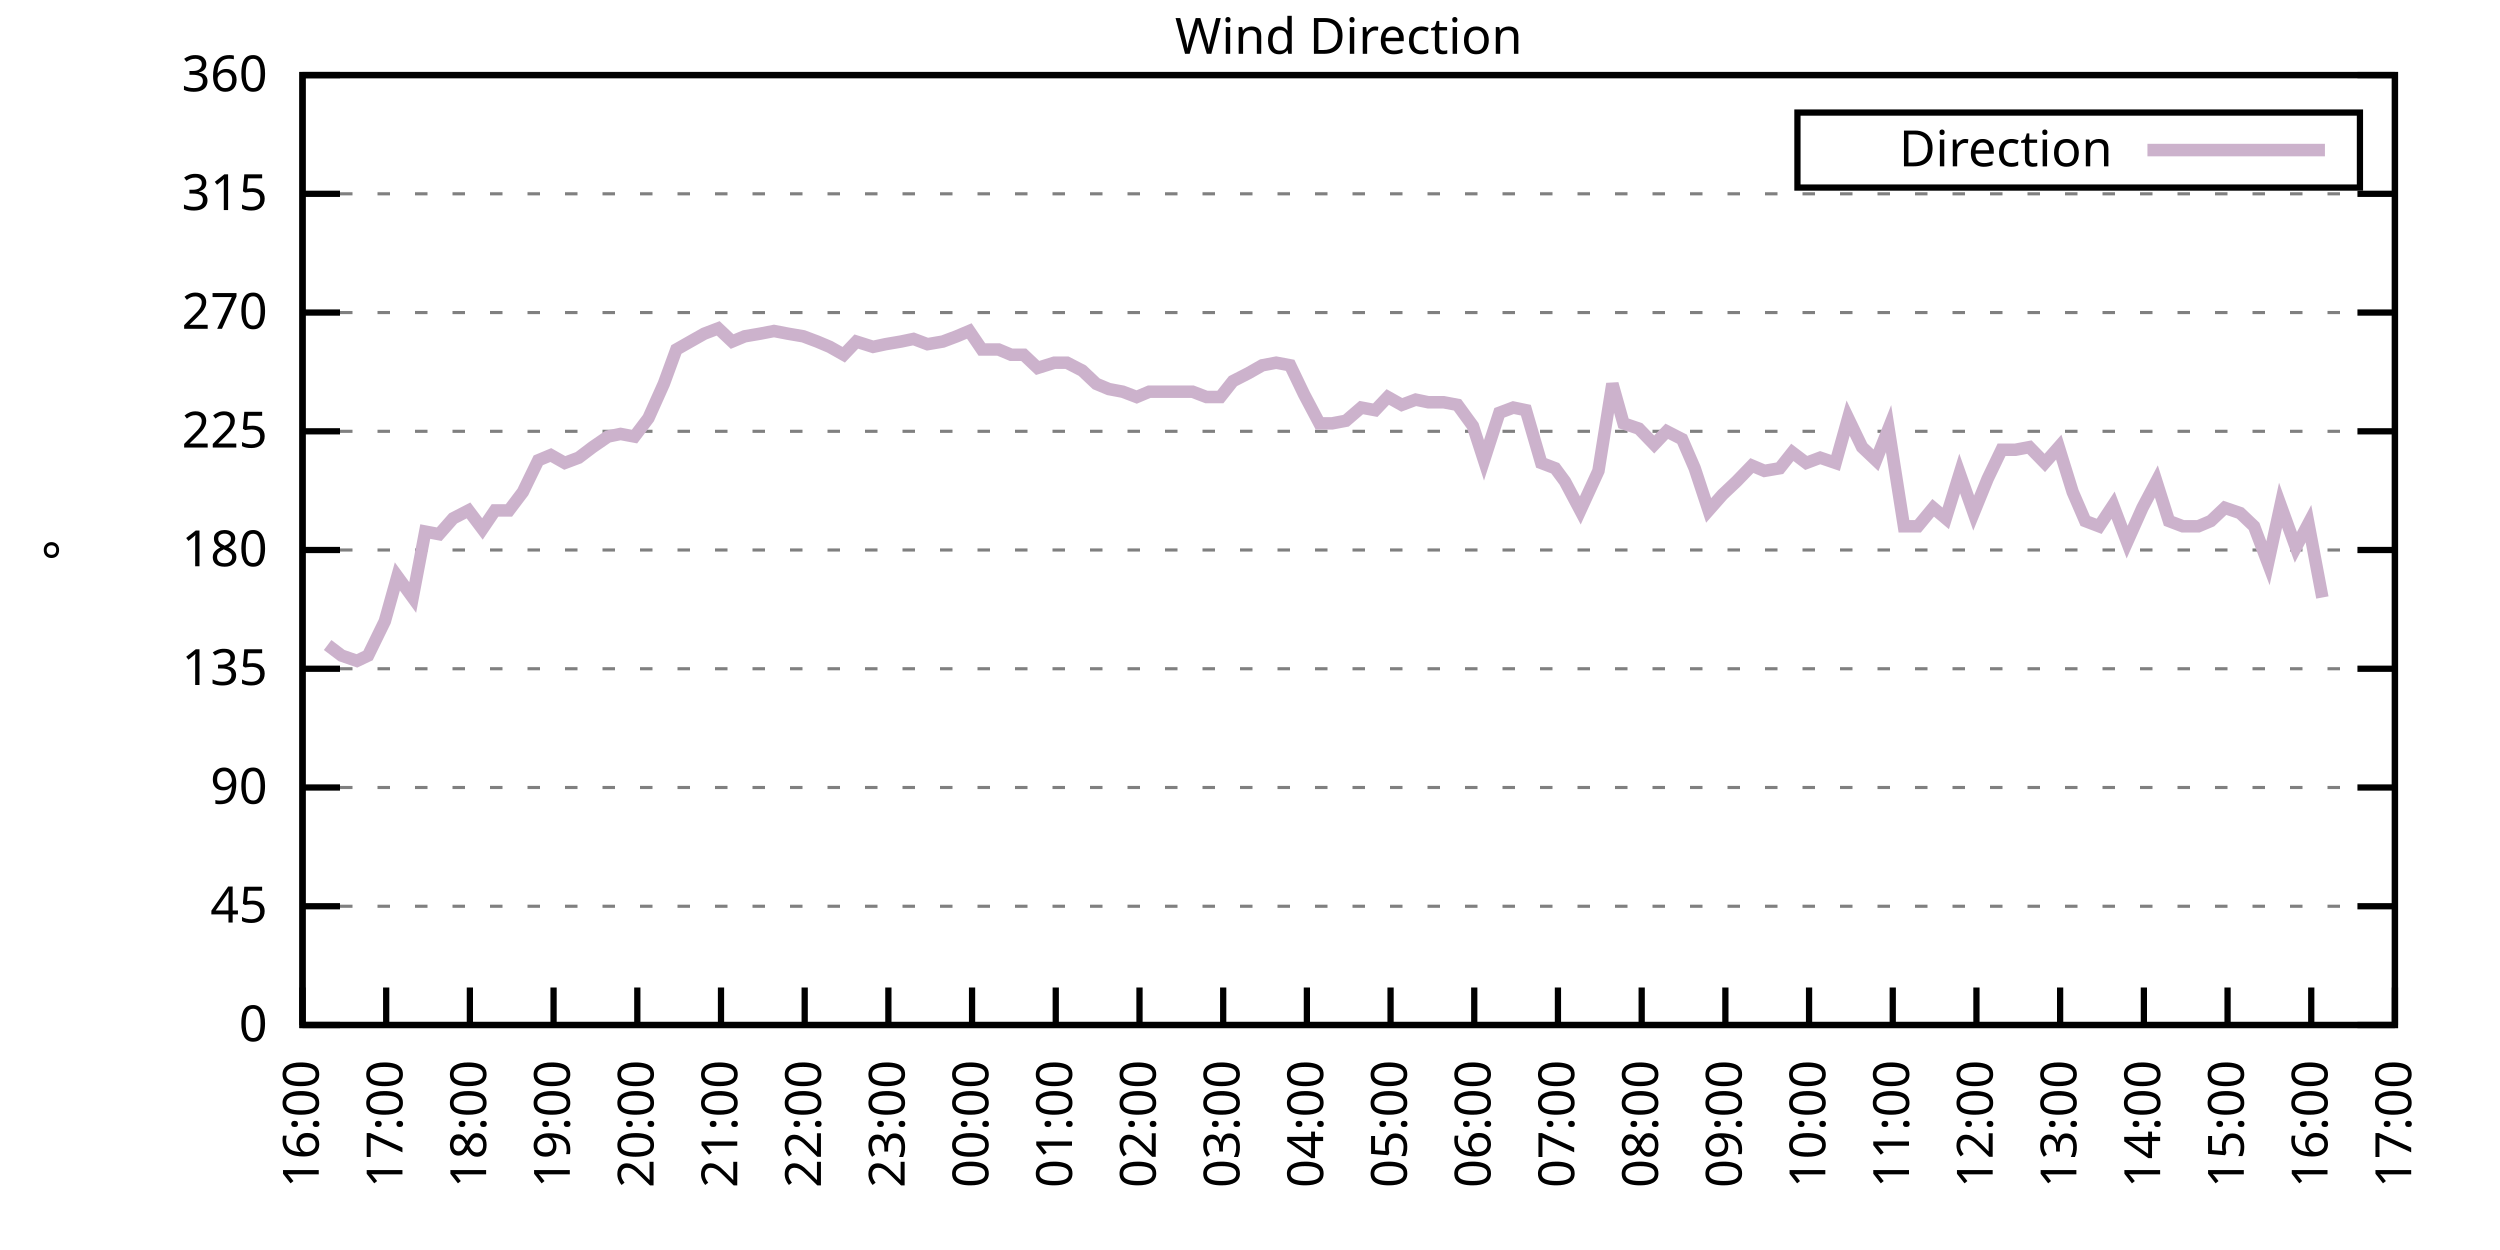
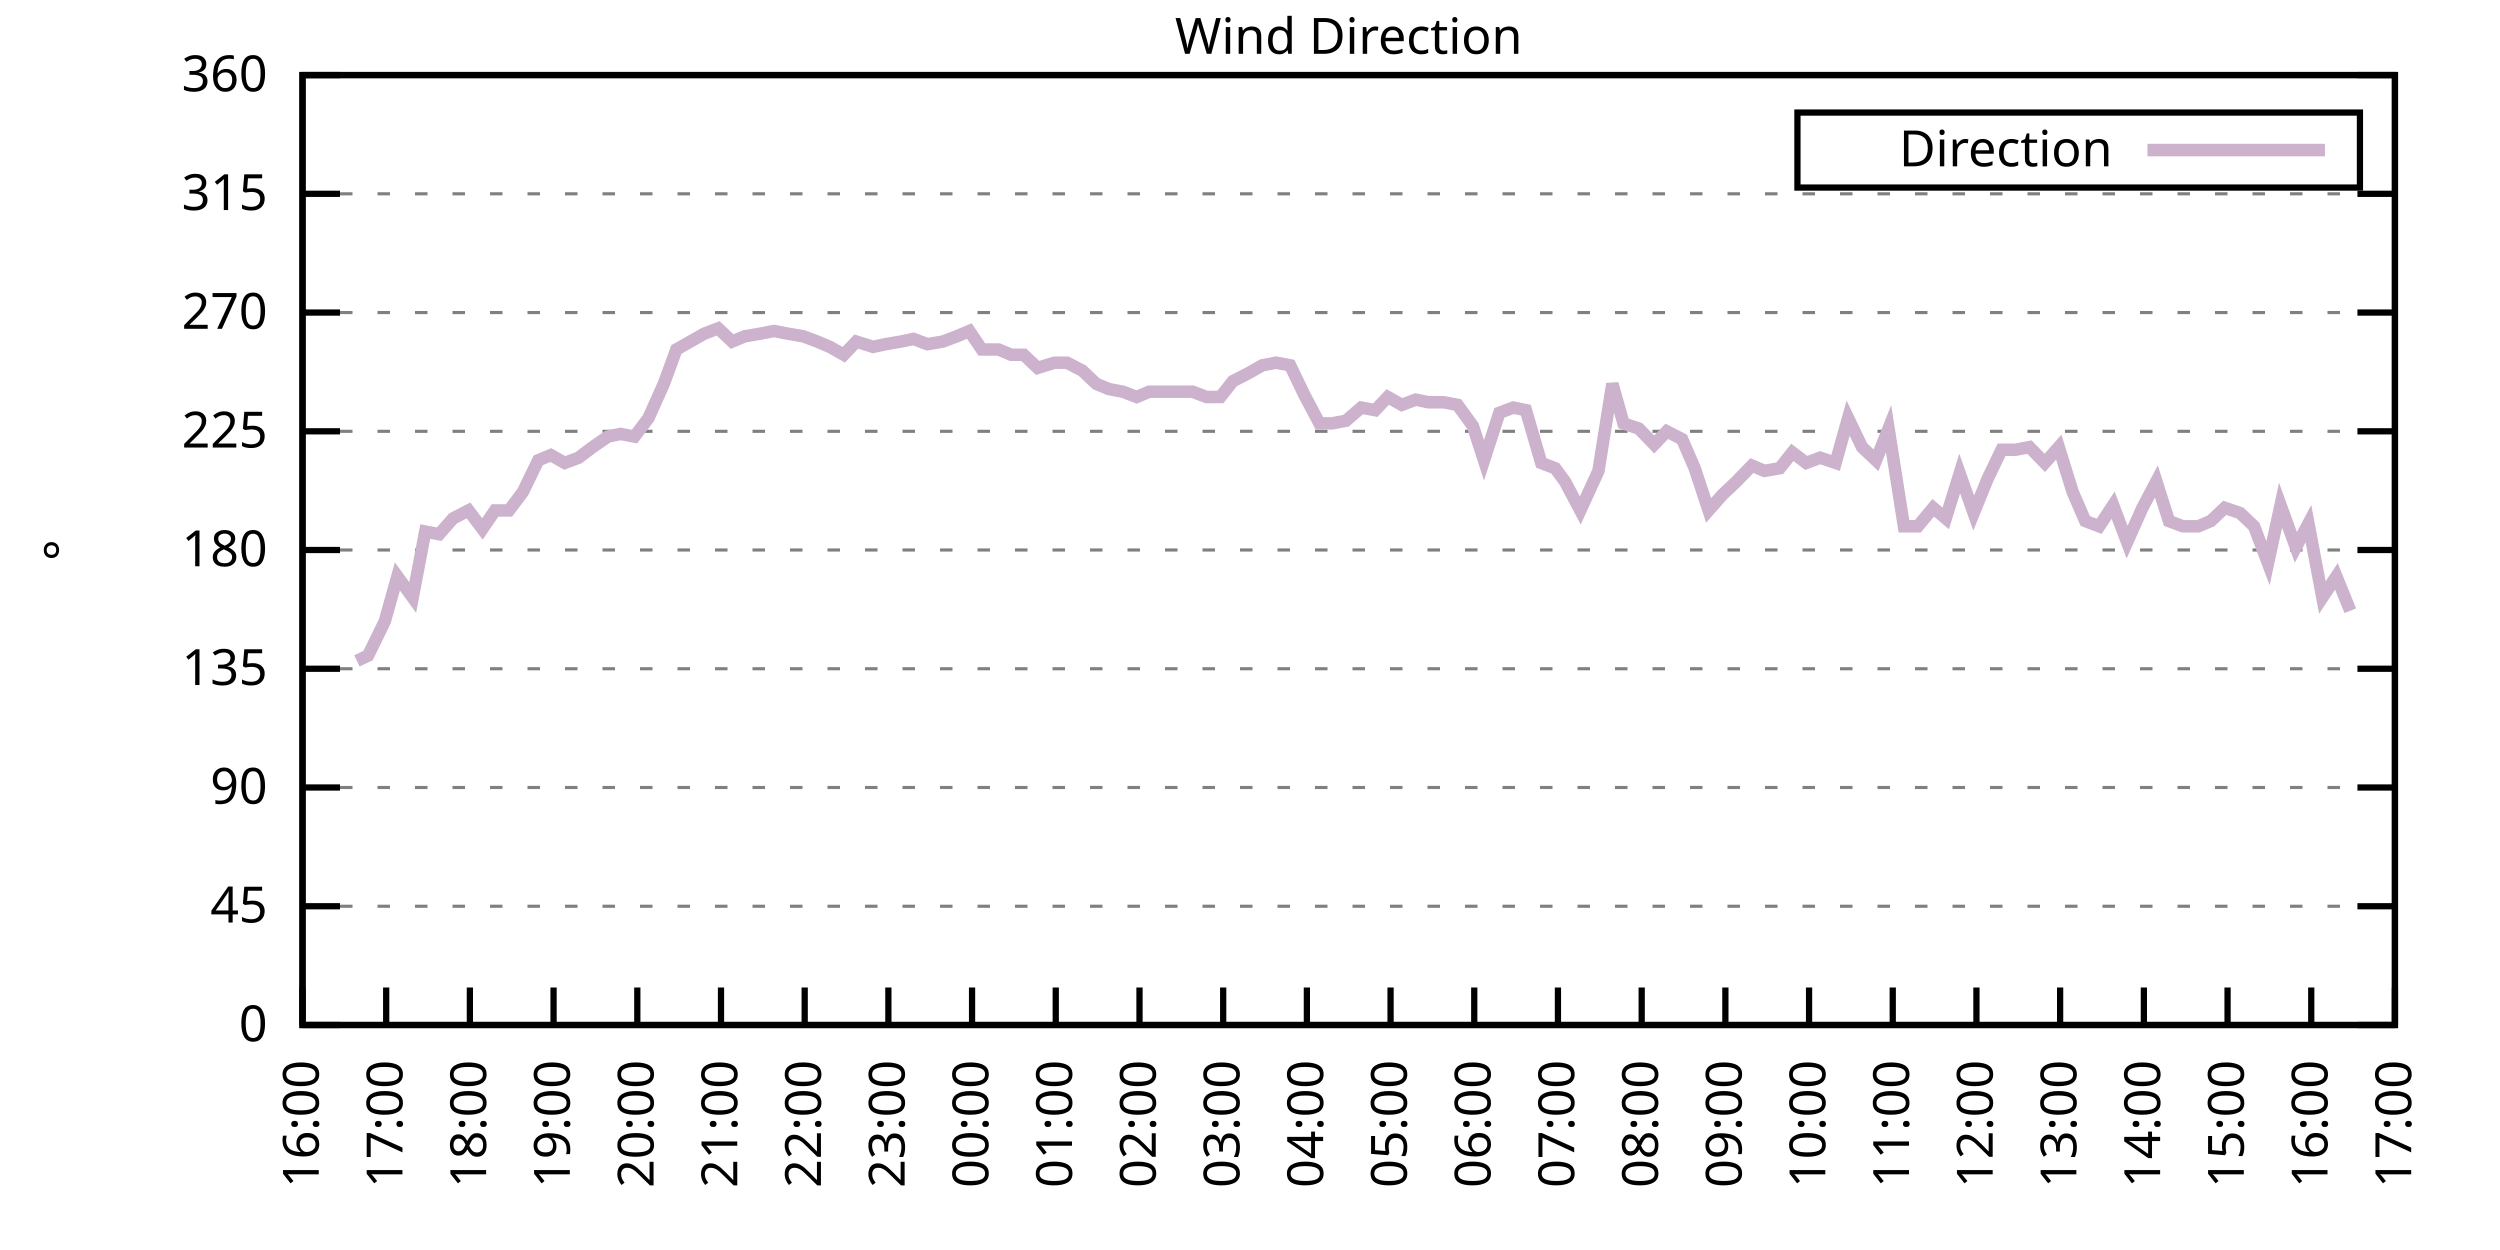
<svg xmlns="http://www.w3.org/2000/svg" xmlns:xlink="http://www.w3.org/1999/xlink" width="400" height="200" viewBox="0 0 400 200">
  <g id="gnuplot_canvas">
    <rect x="0" y="0" width="400" height="200" fill="none" />
    <defs>
      <circle id="gpDot" r="0.5" stroke-width="0.5" stroke="currentColor" />
      <path id="gpPt0" stroke-width="0.333" stroke="currentColor" d="M-1,0 h2 M0,-1 v2" />
      <path id="gpPt1" stroke-width="0.333" stroke="currentColor" d="M-1,-1 L1,1 M1,-1 L-1,1" />
      <path id="gpPt2" stroke-width="0.333" stroke="currentColor" d="M-1,0 L1,0 M0,-1 L0,1 M-1,-1 L1,1 M-1,1 L1,-1" />
      <rect id="gpPt3" stroke-width="0.333" stroke="currentColor" x="-1" y="-1" width="2" height="2" />
      <rect id="gpPt4" stroke-width="0.333" stroke="currentColor" fill="currentColor" x="-1" y="-1" width="2" height="2" />
      <circle id="gpPt5" stroke-width="0.333" stroke="currentColor" cx="0" cy="0" r="1" />
      <use xlink:href="#gpPt5" id="gpPt6" fill="currentColor" stroke="none" />
      <path id="gpPt7" stroke-width="0.333" stroke="currentColor" d="M0,-1.33 L-1.33,0.67 L1.33,0.67 z" />
      <use xlink:href="#gpPt7" id="gpPt8" fill="currentColor" stroke="none" />
      <use xlink:href="#gpPt7" id="gpPt9" stroke="currentColor" transform="rotate(180)" />
      <use xlink:href="#gpPt9" id="gpPt10" fill="currentColor" stroke="none" />
      <use xlink:href="#gpPt3" id="gpPt11" stroke="currentColor" transform="rotate(45)" />
      <use xlink:href="#gpPt11" id="gpPt12" fill="currentColor" stroke="none" />
      <path id="gpPt13" stroke-width="0.333" stroke="currentColor" d="M0,1.330 L1.265,0.411 L0.782,-1.067 L-0.782,-1.076 L-1.265,0.411 z" />
      <use xlink:href="#gpPt13" id="gpPt14" fill="currentColor" stroke="none" />
      <filter id="textbox" filterUnits="objectBoundingBox" x="0" y="0" height="1" width="1">
        <feFlood flood-color="white" flood-opacity="1" result="bgnd" />
        <feComposite in="SourceGraphic" in2="bgnd" operator="atop" />
      </filter>
      <filter id="greybox" filterUnits="objectBoundingBox" x="0" y="0" height="1" width="1">
        <feFlood flood-color="lightgrey" flood-opacity="1" result="grey" />
        <feComposite in="SourceGraphic" in2="grey" operator="atop" />
      </filter>
    </defs>
    <g fill="none" color="white" stroke="currentColor" stroke-width="1.00" stroke-linecap="butt" stroke-linejoin="miter">
</g>
    <g fill="none" color="black" stroke="currentColor" stroke-width="1.00" stroke-linecap="butt" stroke-linejoin="miter">
      <g stroke="none" shape-rendering="crispEdges">
        <polygon fill="rgb(255, 255, 255)" points="48.40,164.00 383.18,164.00 383.18,12.02 48.40,12.02 " />
      </g>
    </g>
    <g fill="none" color="black" stroke="currentColor" stroke-width="1.00" stroke-linecap="butt" stroke-linejoin="miter">
</g>
    <g fill="none" color="black" stroke="black" stroke-width="0.50" stroke-linecap="butt" stroke-linejoin="miter">
</g>
    <g fill="none" color="gray" stroke="currentColor" stroke-width="0.50" stroke-linecap="butt" stroke-linejoin="miter">
      <path stroke="gray" stroke-dasharray="2,4" class="gridline" d="M48.40,164.00 L383.19,164.00  " />
    </g>
    <g fill="none" color="gray" stroke="gray" stroke-width="1.00" stroke-linecap="butt" stroke-linejoin="miter">
</g>
    <g fill="none" color="black" stroke="currentColor" stroke-width="1.00" stroke-linecap="butt" stroke-linejoin="miter">
      <path stroke="black" d="M48.40,164.00 L54.40,164.00 M383.19,164.00 L377.19,164.00  " />
      <g transform="translate(42.80,166.60)" stroke="none" fill="black" font-family="Sans" font-size="8.00" text-anchor="end">
        <text>
          <tspan font-family="Sans"> 0</tspan>
        </text>
      </g>
    </g>
    <g fill="none" color="black" stroke="currentColor" stroke-width="1.00" stroke-linecap="butt" stroke-linejoin="miter">
</g>
    <g fill="none" color="black" stroke="black" stroke-width="0.50" stroke-linecap="butt" stroke-linejoin="miter">
</g>
    <g fill="none" color="gray" stroke="currentColor" stroke-width="0.50" stroke-linecap="butt" stroke-linejoin="miter">
      <path stroke="gray" stroke-dasharray="2,4" class="gridline" d="M48.40,145.00 L383.19,145.00  " />
    </g>
    <g fill="none" color="gray" stroke="gray" stroke-width="1.00" stroke-linecap="butt" stroke-linejoin="miter">
</g>
    <g fill="none" color="black" stroke="currentColor" stroke-width="1.00" stroke-linecap="butt" stroke-linejoin="miter">
      <path stroke="black" d="M48.40,145.00 L54.40,145.00 M383.19,145.00 L377.19,145.00  " />
      <g transform="translate(42.80,147.60)" stroke="none" fill="black" font-family="Sans" font-size="8.00" text-anchor="end">
        <text>
          <tspan font-family="Sans"> 45</tspan>
        </text>
      </g>
    </g>
    <g fill="none" color="black" stroke="currentColor" stroke-width="1.00" stroke-linecap="butt" stroke-linejoin="miter">
</g>
    <g fill="none" color="black" stroke="black" stroke-width="0.50" stroke-linecap="butt" stroke-linejoin="miter">
</g>
    <g fill="none" color="gray" stroke="currentColor" stroke-width="0.50" stroke-linecap="butt" stroke-linejoin="miter">
      <path stroke="gray" stroke-dasharray="2,4" class="gridline" d="M48.40,126.00 L383.19,126.00  " />
    </g>
    <g fill="none" color="gray" stroke="gray" stroke-width="1.00" stroke-linecap="butt" stroke-linejoin="miter">
</g>
    <g fill="none" color="black" stroke="currentColor" stroke-width="1.00" stroke-linecap="butt" stroke-linejoin="miter">
      <path stroke="black" d="M48.40,126.00 L54.40,126.00 M383.19,126.00 L377.19,126.00  " />
      <g transform="translate(42.80,128.60)" stroke="none" fill="black" font-family="Sans" font-size="8.00" text-anchor="end">
        <text>
          <tspan font-family="Sans"> 90</tspan>
        </text>
      </g>
    </g>
    <g fill="none" color="black" stroke="currentColor" stroke-width="1.00" stroke-linecap="butt" stroke-linejoin="miter">
</g>
    <g fill="none" color="black" stroke="black" stroke-width="0.50" stroke-linecap="butt" stroke-linejoin="miter">
</g>
    <g fill="none" color="gray" stroke="currentColor" stroke-width="0.50" stroke-linecap="butt" stroke-linejoin="miter">
      <path stroke="gray" stroke-dasharray="2,4" class="gridline" d="M48.40,107.00 L383.19,107.00  " />
    </g>
    <g fill="none" color="gray" stroke="gray" stroke-width="1.00" stroke-linecap="butt" stroke-linejoin="miter">
</g>
    <g fill="none" color="black" stroke="currentColor" stroke-width="1.00" stroke-linecap="butt" stroke-linejoin="miter">
      <path stroke="black" d="M48.40,107.00 L54.40,107.00 M383.19,107.00 L377.19,107.00  " />
      <g transform="translate(42.80,109.60)" stroke="none" fill="black" font-family="Sans" font-size="8.00" text-anchor="end">
        <text>
          <tspan font-family="Sans"> 135</tspan>
        </text>
      </g>
    </g>
    <g fill="none" color="black" stroke="currentColor" stroke-width="1.00" stroke-linecap="butt" stroke-linejoin="miter">
</g>
    <g fill="none" color="black" stroke="black" stroke-width="0.50" stroke-linecap="butt" stroke-linejoin="miter">
</g>
    <g fill="none" color="gray" stroke="currentColor" stroke-width="0.50" stroke-linecap="butt" stroke-linejoin="miter">
      <path stroke="gray" stroke-dasharray="2,4" class="gridline" d="M48.40,88.00 L383.19,88.00  " />
    </g>
    <g fill="none" color="gray" stroke="gray" stroke-width="1.00" stroke-linecap="butt" stroke-linejoin="miter">
</g>
    <g fill="none" color="black" stroke="currentColor" stroke-width="1.00" stroke-linecap="butt" stroke-linejoin="miter">
      <path stroke="black" d="M48.40,88.00 L54.40,88.00 M383.19,88.00 L377.19,88.00  " />
      <g transform="translate(42.80,90.60)" stroke="none" fill="black" font-family="Sans" font-size="8.00" text-anchor="end">
        <text>
          <tspan font-family="Sans"> 180</tspan>
        </text>
      </g>
    </g>
    <g fill="none" color="black" stroke="currentColor" stroke-width="1.00" stroke-linecap="butt" stroke-linejoin="miter">
</g>
    <g fill="none" color="black" stroke="black" stroke-width="0.50" stroke-linecap="butt" stroke-linejoin="miter">
</g>
    <g fill="none" color="gray" stroke="currentColor" stroke-width="0.50" stroke-linecap="butt" stroke-linejoin="miter">
      <path stroke="gray" stroke-dasharray="2,4" class="gridline" d="M48.40,69.01 L383.19,69.01  " />
    </g>
    <g fill="none" color="gray" stroke="gray" stroke-width="1.00" stroke-linecap="butt" stroke-linejoin="miter">
</g>
    <g fill="none" color="black" stroke="currentColor" stroke-width="1.00" stroke-linecap="butt" stroke-linejoin="miter">
      <path stroke="black" d="M48.40,69.01 L54.40,69.01 M383.19,69.01 L377.19,69.01  " />
      <g transform="translate(42.80,71.61)" stroke="none" fill="black" font-family="Sans" font-size="8.00" text-anchor="end">
        <text>
          <tspan font-family="Sans"> 225</tspan>
        </text>
      </g>
    </g>
    <g fill="none" color="black" stroke="currentColor" stroke-width="1.00" stroke-linecap="butt" stroke-linejoin="miter">
</g>
    <g fill="none" color="black" stroke="black" stroke-width="0.50" stroke-linecap="butt" stroke-linejoin="miter">
</g>
    <g fill="none" color="gray" stroke="currentColor" stroke-width="0.50" stroke-linecap="butt" stroke-linejoin="miter">
      <path stroke="gray" stroke-dasharray="2,4" class="gridline" d="M48.40,50.01 L383.19,50.01  " />
    </g>
    <g fill="none" color="gray" stroke="gray" stroke-width="1.00" stroke-linecap="butt" stroke-linejoin="miter">
</g>
    <g fill="none" color="black" stroke="currentColor" stroke-width="1.00" stroke-linecap="butt" stroke-linejoin="miter">
      <path stroke="black" d="M48.40,50.01 L54.40,50.01 M383.19,50.01 L377.19,50.01  " />
      <g transform="translate(42.80,52.61)" stroke="none" fill="black" font-family="Sans" font-size="8.00" text-anchor="end">
        <text>
          <tspan font-family="Sans"> 270</tspan>
        </text>
      </g>
    </g>
    <g fill="none" color="black" stroke="currentColor" stroke-width="1.00" stroke-linecap="butt" stroke-linejoin="miter">
</g>
    <g fill="none" color="black" stroke="black" stroke-width="0.50" stroke-linecap="butt" stroke-linejoin="miter">
</g>
    <g fill="none" color="gray" stroke="currentColor" stroke-width="0.50" stroke-linecap="butt" stroke-linejoin="miter">
      <path stroke="gray" stroke-dasharray="2,4" class="gridline" d="M48.40,31.01 L383.19,31.01  " />
    </g>
    <g fill="none" color="gray" stroke="gray" stroke-width="1.00" stroke-linecap="butt" stroke-linejoin="miter">
</g>
    <g fill="none" color="black" stroke="currentColor" stroke-width="1.00" stroke-linecap="butt" stroke-linejoin="miter">
      <path stroke="black" d="M48.40,31.01 L54.40,31.01 M383.19,31.01 L377.19,31.01  " />
      <g transform="translate(42.80,33.61)" stroke="none" fill="black" font-family="Sans" font-size="8.00" text-anchor="end">
        <text>
          <tspan font-family="Sans"> 315</tspan>
        </text>
      </g>
    </g>
    <g fill="none" color="black" stroke="currentColor" stroke-width="1.00" stroke-linecap="butt" stroke-linejoin="miter">
</g>
    <g fill="none" color="black" stroke="black" stroke-width="0.50" stroke-linecap="butt" stroke-linejoin="miter">
</g>
    <g fill="none" color="gray" stroke="currentColor" stroke-width="0.50" stroke-linecap="butt" stroke-linejoin="miter">
      <path stroke="gray" stroke-dasharray="2,4" class="gridline" d="M48.40,12.01 L383.19,12.01  " />
    </g>
    <g fill="none" color="gray" stroke="gray" stroke-width="1.00" stroke-linecap="butt" stroke-linejoin="miter">
</g>
    <g fill="none" color="black" stroke="currentColor" stroke-width="1.00" stroke-linecap="butt" stroke-linejoin="miter">
      <path stroke="black" d="M48.40,12.01 L54.40,12.01 M383.19,12.01 L377.19,12.01  " />
      <g transform="translate(42.80,14.61)" stroke="none" fill="black" font-family="Sans" font-size="8.00" text-anchor="end">
        <text>
          <tspan font-family="Sans"> 360</tspan>
        </text>
      </g>
    </g>
    <g fill="none" color="black" stroke="currentColor" stroke-width="1.00" stroke-linecap="butt" stroke-linejoin="miter">
      <path stroke="black" d="M48.40,164.00 L48.40,158.00  " />
      <g transform="translate(51.00,169.60) rotate(270.00)" stroke="none" fill="black" font-family="Sans" font-size="8.00" text-anchor="end">
        <text>
          <tspan font-family="Sans">16:00</tspan>
        </text>
      </g>
    </g>
    <g fill="none" color="black" stroke="currentColor" stroke-width="1.00" stroke-linecap="butt" stroke-linejoin="miter">
      <path stroke="black" d="M61.79,164.00 L61.79,158.00  " />
      <g transform="translate(64.39,169.60) rotate(270.00)" stroke="none" fill="black" font-family="Sans" font-size="8.00" text-anchor="end">
        <text>
          <tspan font-family="Sans">17:00</tspan>
        </text>
      </g>
    </g>
    <g fill="none" color="black" stroke="currentColor" stroke-width="1.00" stroke-linecap="butt" stroke-linejoin="miter">
      <path stroke="black" d="M75.18,164.00 L75.18,158.00  " />
      <g transform="translate(77.78,169.60) rotate(270.00)" stroke="none" fill="black" font-family="Sans" font-size="8.00" text-anchor="end">
        <text>
          <tspan font-family="Sans">18:00</tspan>
        </text>
      </g>
    </g>
    <g fill="none" color="black" stroke="currentColor" stroke-width="1.00" stroke-linecap="butt" stroke-linejoin="miter">
      <path stroke="black" d="M88.57,164.00 L88.57,158.00  " />
      <g transform="translate(91.17,169.60) rotate(270.00)" stroke="none" fill="black" font-family="Sans" font-size="8.00" text-anchor="end">
        <text>
          <tspan font-family="Sans">19:00</tspan>
        </text>
      </g>
    </g>
    <g fill="none" color="black" stroke="currentColor" stroke-width="1.00" stroke-linecap="butt" stroke-linejoin="miter">
      <path stroke="black" d="M101.97,164.00 L101.97,158.00  " />
      <g transform="translate(104.57,169.60) rotate(270.00)" stroke="none" fill="black" font-family="Sans" font-size="8.00" text-anchor="end">
        <text>
          <tspan font-family="Sans">20:00</tspan>
        </text>
      </g>
    </g>
    <g fill="none" color="black" stroke="currentColor" stroke-width="1.00" stroke-linecap="butt" stroke-linejoin="miter">
      <path stroke="black" d="M115.36,164.00 L115.36,158.00  " />
      <g transform="translate(117.96,169.60) rotate(270.00)" stroke="none" fill="black" font-family="Sans" font-size="8.00" text-anchor="end">
        <text>
          <tspan font-family="Sans">21:00</tspan>
        </text>
      </g>
    </g>
    <g fill="none" color="black" stroke="currentColor" stroke-width="1.00" stroke-linecap="butt" stroke-linejoin="miter">
      <path stroke="black" d="M128.75,164.00 L128.75,158.00  " />
      <g transform="translate(131.35,169.60) rotate(270.00)" stroke="none" fill="black" font-family="Sans" font-size="8.00" text-anchor="end">
        <text>
          <tspan font-family="Sans">22:00</tspan>
        </text>
      </g>
    </g>
    <g fill="none" color="black" stroke="currentColor" stroke-width="1.00" stroke-linecap="butt" stroke-linejoin="miter">
      <path stroke="black" d="M142.14,164.00 L142.14,158.00  " />
      <g transform="translate(144.74,169.60) rotate(270.00)" stroke="none" fill="black" font-family="Sans" font-size="8.00" text-anchor="end">
        <text>
          <tspan font-family="Sans">23:00</tspan>
        </text>
      </g>
    </g>
    <g fill="none" color="black" stroke="currentColor" stroke-width="1.00" stroke-linecap="butt" stroke-linejoin="miter">
      <path stroke="black" d="M155.53,164.00 L155.53,158.00  " />
      <g transform="translate(158.13,169.60) rotate(270.00)" stroke="none" fill="black" font-family="Sans" font-size="8.00" text-anchor="end">
        <text>
          <tspan font-family="Sans">00:00</tspan>
        </text>
      </g>
    </g>
    <g fill="none" color="black" stroke="currentColor" stroke-width="1.00" stroke-linecap="butt" stroke-linejoin="miter">
      <path stroke="black" d="M168.92,164.00 L168.92,158.00  " />
      <g transform="translate(171.52,169.60) rotate(270.00)" stroke="none" fill="black" font-family="Sans" font-size="8.00" text-anchor="end">
        <text>
          <tspan font-family="Sans">01:00</tspan>
        </text>
      </g>
    </g>
    <g fill="none" color="black" stroke="currentColor" stroke-width="1.00" stroke-linecap="butt" stroke-linejoin="miter">
      <path stroke="black" d="M182.32,164.00 L182.32,158.00  " />
      <g transform="translate(184.92,169.60) rotate(270.00)" stroke="none" fill="black" font-family="Sans" font-size="8.00" text-anchor="end">
        <text>
          <tspan font-family="Sans">02:00</tspan>
        </text>
      </g>
    </g>
    <g fill="none" color="black" stroke="currentColor" stroke-width="1.00" stroke-linecap="butt" stroke-linejoin="miter">
      <path stroke="black" d="M195.71,164.00 L195.71,158.00  " />
      <g transform="translate(198.31,169.60) rotate(270.00)" stroke="none" fill="black" font-family="Sans" font-size="8.00" text-anchor="end">
        <text>
          <tspan font-family="Sans">03:00</tspan>
        </text>
      </g>
    </g>
    <g fill="none" color="black" stroke="currentColor" stroke-width="1.00" stroke-linecap="butt" stroke-linejoin="miter">
      <path stroke="black" d="M209.10,164.00 L209.10,158.00  " />
      <g transform="translate(211.70,169.60) rotate(270.00)" stroke="none" fill="black" font-family="Sans" font-size="8.00" text-anchor="end">
        <text>
          <tspan font-family="Sans">04:00</tspan>
        </text>
      </g>
    </g>
    <g fill="none" color="black" stroke="currentColor" stroke-width="1.00" stroke-linecap="butt" stroke-linejoin="miter">
      <path stroke="black" d="M222.49,164.00 L222.49,158.00  " />
      <g transform="translate(225.09,169.60) rotate(270.00)" stroke="none" fill="black" font-family="Sans" font-size="8.00" text-anchor="end">
        <text>
          <tspan font-family="Sans">05:00</tspan>
        </text>
      </g>
    </g>
    <g fill="none" color="black" stroke="currentColor" stroke-width="1.00" stroke-linecap="butt" stroke-linejoin="miter">
      <path stroke="black" d="M235.88,164.00 L235.88,158.00  " />
      <g transform="translate(238.48,169.60) rotate(270.00)" stroke="none" fill="black" font-family="Sans" font-size="8.00" text-anchor="end">
        <text>
          <tspan font-family="Sans">06:00</tspan>
        </text>
      </g>
    </g>
    <g fill="none" color="black" stroke="currentColor" stroke-width="1.00" stroke-linecap="butt" stroke-linejoin="miter">
      <path stroke="black" d="M249.27,164.00 L249.27,158.00  " />
      <g transform="translate(251.87,169.60) rotate(270.00)" stroke="none" fill="black" font-family="Sans" font-size="8.00" text-anchor="end">
        <text>
          <tspan font-family="Sans">07:00</tspan>
        </text>
      </g>
    </g>
    <g fill="none" color="black" stroke="currentColor" stroke-width="1.00" stroke-linecap="butt" stroke-linejoin="miter">
      <path stroke="black" d="M262.67,164.00 L262.67,158.00  " />
      <g transform="translate(265.27,169.60) rotate(270.00)" stroke="none" fill="black" font-family="Sans" font-size="8.00" text-anchor="end">
        <text>
          <tspan font-family="Sans">08:00</tspan>
        </text>
      </g>
    </g>
    <g fill="none" color="black" stroke="currentColor" stroke-width="1.00" stroke-linecap="butt" stroke-linejoin="miter">
      <path stroke="black" d="M276.06,164.00 L276.06,158.00  " />
      <g transform="translate(278.66,169.60) rotate(270.00)" stroke="none" fill="black" font-family="Sans" font-size="8.00" text-anchor="end">
        <text>
          <tspan font-family="Sans">09:00</tspan>
        </text>
      </g>
    </g>
    <g fill="none" color="black" stroke="currentColor" stroke-width="1.00" stroke-linecap="butt" stroke-linejoin="miter">
      <path stroke="black" d="M289.45,164.00 L289.45,158.00  " />
      <g transform="translate(292.05,169.60) rotate(270.00)" stroke="none" fill="black" font-family="Sans" font-size="8.00" text-anchor="end">
        <text>
          <tspan font-family="Sans">10:00</tspan>
        </text>
      </g>
    </g>
    <g fill="none" color="black" stroke="currentColor" stroke-width="1.00" stroke-linecap="butt" stroke-linejoin="miter">
      <path stroke="black" d="M302.84,164.00 L302.84,158.00  " />
      <g transform="translate(305.44,169.60) rotate(270.00)" stroke="none" fill="black" font-family="Sans" font-size="8.00" text-anchor="end">
        <text>
          <tspan font-family="Sans">11:00</tspan>
        </text>
      </g>
    </g>
    <g fill="none" color="black" stroke="currentColor" stroke-width="1.00" stroke-linecap="butt" stroke-linejoin="miter">
      <path stroke="black" d="M316.23,164.00 L316.23,158.00  " />
      <g transform="translate(318.83,169.60) rotate(270.00)" stroke="none" fill="black" font-family="Sans" font-size="8.00" text-anchor="end">
        <text>
          <tspan font-family="Sans">12:00</tspan>
        </text>
      </g>
    </g>
    <g fill="none" color="black" stroke="currentColor" stroke-width="1.00" stroke-linecap="butt" stroke-linejoin="miter">
      <path stroke="black" d="M329.62,164.00 L329.62,158.00  " />
      <g transform="translate(332.22,169.60) rotate(270.00)" stroke="none" fill="black" font-family="Sans" font-size="8.00" text-anchor="end">
        <text>
          <tspan font-family="Sans">13:00</tspan>
        </text>
      </g>
    </g>
    <g fill="none" color="black" stroke="currentColor" stroke-width="1.00" stroke-linecap="butt" stroke-linejoin="miter">
      <path stroke="black" d="M343.02,164.00 L343.02,158.00  " />
      <g transform="translate(345.62,169.60) rotate(270.00)" stroke="none" fill="black" font-family="Sans" font-size="8.00" text-anchor="end">
        <text>
          <tspan font-family="Sans">14:00</tspan>
        </text>
      </g>
    </g>
    <g fill="none" color="black" stroke="currentColor" stroke-width="1.00" stroke-linecap="butt" stroke-linejoin="miter">
      <path stroke="black" d="M356.41,164.00 L356.41,158.00  " />
      <g transform="translate(359.01,169.60) rotate(270.00)" stroke="none" fill="black" font-family="Sans" font-size="8.00" text-anchor="end">
        <text>
          <tspan font-family="Sans">15:00</tspan>
        </text>
      </g>
    </g>
    <g fill="none" color="black" stroke="currentColor" stroke-width="1.00" stroke-linecap="butt" stroke-linejoin="miter">
      <path stroke="black" d="M369.80,164.00 L369.80,158.00  " />
      <g transform="translate(372.40,169.60) rotate(270.00)" stroke="none" fill="black" font-family="Sans" font-size="8.00" text-anchor="end">
        <text>
          <tspan font-family="Sans">16:00</tspan>
        </text>
      </g>
    </g>
    <g fill="none" color="black" stroke="currentColor" stroke-width="1.00" stroke-linecap="butt" stroke-linejoin="miter">
      <path stroke="black" d="M383.19,164.00 L383.19,158.00  " />
      <g transform="translate(385.79,169.60) rotate(270.00)" stroke="none" fill="black" font-family="Sans" font-size="8.00" text-anchor="end">
        <text>
          <tspan font-family="Sans">17:00</tspan>
        </text>
      </g>
    </g>
    <g fill="none" color="black" stroke="currentColor" stroke-width="1.00" stroke-linecap="butt" stroke-linejoin="miter">
</g>
    <g fill="none" color="black" stroke="currentColor" stroke-width="1.00" stroke-linecap="butt" stroke-linejoin="miter">
      <path stroke="black" d="M48.40,12.01 L48.40,164.00 L383.19,164.00 L383.19,12.01 L48.40,12.01 Z  " />
    </g>
    <g fill="none" color="black" stroke="currentColor" stroke-width="1.00" stroke-linecap="butt" stroke-linejoin="miter">
</g>
    <g fill="none" color="black" stroke="currentColor" stroke-width="1.00" stroke-linecap="butt" stroke-linejoin="miter">
      <path stroke="black" d="M287.59,30.01 L287.59,18.01 L377.59,18.01 L377.59,30.01 L287.59,30.01 Z  " />
    </g>
    <g id="Wind_direction_plot_1">
      <g fill="none" color="white" stroke="black" stroke-width="2.00" stroke-linecap="butt" stroke-linejoin="miter">
</g>
      <g fill="none" color="black" stroke="currentColor" stroke-width="2.00" stroke-linecap="butt" stroke-linejoin="miter">
        <g transform="translate(337.99,26.61)" stroke="none" fill="black" font-family="Sans" font-size="8.00" text-anchor="end">
          <text>
            <tspan font-family="Sans">Direction</tspan>
          </text>
        </g>
      </g>
      <g fill="none" color="black" stroke="currentColor" stroke-width="2.00" stroke-linecap="butt" stroke-linejoin="miter">
-         <path stroke="rgb(204, 178, 204)" d="M343.59,24.01 L371.99,24.01 M52.42,103.20 L54.65,104.89 L57.10,105.74 L58.89,104.89 L61.57,99.40 L63.58,92.23   L66.03,95.60 L68.04,85.05 L70.27,85.47 L72.50,82.94 L74.96,81.67 L77.19,84.63 L79.20,81.67 L81.43,81.67   L83.66,78.72 L86.12,73.65 L88.13,72.81 L90.36,74.07 L92.59,73.23 L94.82,71.54 L97.28,69.85 L99.29,69.43   L101.52,69.85 L103.75,66.90 L106.21,61.41 L108.22,55.92 L110.45,54.65 L112.68,53.39 L114.91,52.54 L117.14,54.65   L119.15,53.81 L121.61,53.39 L123.84,52.96 L126.07,53.39 L128.53,53.81 L130.76,54.65 L132.77,55.50 L135.00,56.76   L137.01,54.65 L139.69,55.50 L141.69,55.07 L144.15,54.65 L146.16,54.23 L148.39,55.07 L150.85,54.65 L153.08,53.81   L155.09,52.96 L157.10,55.92 L159.77,55.92 L161.78,56.76 L163.79,56.76 L166.02,58.87 L168.70,58.03 L170.71,58.03   L173.17,59.30 L175.40,61.41 L177.41,62.25 L179.64,62.67 L181.87,63.52 L183.88,62.67 L188.34,62.67 L190.80,62.67   L193.03,63.52 L195.26,63.52 L197.27,60.98 L199.73,59.72 L201.96,58.45 L204.19,58.03 L206.42,58.45 L208.65,63.10   L211.11,67.74 L213.12,67.74 L215.35,67.32 L217.80,65.21 L220.04,65.63 L222.04,63.52 L224.28,64.78 L226.51,63.94   L228.52,64.36 L230.97,64.36 L233.20,64.78 L235.66,68.16 L237.44,73.65 L239.90,66.05 L242.13,65.21 L244.14,65.63   L246.60,74.07 L248.83,74.92 L250.39,77.03 L252.85,81.67 L255.75,75.34 L257.98,61.41 L259.76,67.74 L262.22,68.58   L264.67,71.12 L266.68,69.01 L269.14,70.27 L271.15,74.92 L273.38,81.67 L275.61,79.14 L277.84,77.03 L280.30,74.49   L282.31,75.34 L284.76,74.92 L286.77,72.38 L289.00,74.07 L291.23,73.23 L293.69,74.07 L295.70,66.90 L297.93,71.54   L300.16,73.65 L302.17,68.58 L304.63,84.21 L306.86,84.21 L309.31,81.25 L311.32,82.94 L313.55,75.76 L315.79,82.09   L318.02,76.61 L320.25,71.96 L322.48,71.96 L324.71,71.54 L327.17,74.07 L329.40,71.54 L331.63,78.72 L333.64,83.36   L335.87,84.21 L338.10,80.83 L340.34,86.74 L342.79,81.25 L345.02,77.03 L347.03,83.36 L349.26,84.21 L351.72,84.21   L353.73,83.36 L355.96,81.25 L358.42,82.09 L360.65,84.21 L362.88,90.12 L364.89,80.83 L367.34,87.58 L369.35,83.78   L371.58,95.60  " />
+         <path stroke="rgb(204, 178, 204)" d="M343.59,24.01 L371.99,24.01 M57.10,105.74 L58.89,104.89 L61.57,99.40 L63.58,92.23 L66.03,95.60 L68.04,85.05   L70.27,85.47 L72.50,82.94 L74.96,81.67 L77.19,84.63 L79.20,81.67 L81.43,81.67 L83.66,78.72 L86.12,73.65   L88.13,72.81 L90.36,74.07 L92.59,73.23 L94.82,71.54 L97.28,69.85 L99.29,69.43 L101.52,69.85 L103.75,66.90   L106.21,61.41 L108.22,55.92 L110.45,54.65 L112.68,53.39 L114.91,52.54 L117.14,54.65 L119.15,53.81 L121.61,53.39   L123.84,52.96 L126.07,53.39 L128.53,53.81 L130.76,54.65 L132.77,55.50 L135.00,56.76 L137.01,54.65 L139.69,55.50   L141.69,55.07 L144.15,54.65 L146.16,54.23 L148.39,55.07 L150.85,54.65 L153.08,53.81 L155.09,52.96 L157.10,55.92   L159.77,55.92 L161.78,56.76 L163.79,56.76 L166.02,58.87 L168.70,58.03 L170.71,58.03 L173.17,59.30 L175.40,61.41   L177.41,62.25 L179.64,62.67 L181.87,63.52 L183.88,62.67 L188.34,62.67 L190.80,62.67 L193.03,63.52 L195.26,63.52   L197.27,60.98 L199.73,59.72 L201.96,58.45 L204.19,58.03 L206.42,58.45 L208.65,63.10 L211.11,67.74 L213.12,67.74   L215.35,67.32 L217.80,65.21 L220.04,65.63 L222.04,63.52 L224.28,64.78 L226.51,63.94 L228.52,64.36 L230.97,64.36   L233.20,64.78 L235.66,68.16 L237.44,73.65 L239.90,66.05 L242.13,65.21 L244.14,65.63 L246.60,74.07 L248.83,74.92   L250.39,77.03 L252.85,81.67 L255.75,75.34 L257.98,61.41 L259.76,67.74 L262.22,68.58 L264.67,71.12 L266.68,69.01   L269.14,70.27 L271.15,74.92 L273.38,81.67 L275.61,79.14 L277.84,77.03 L280.30,74.49 L282.31,75.34 L284.76,74.92   L286.77,72.38 L289.00,74.07 L291.23,73.23 L293.69,74.07 L295.70,66.90 L297.93,71.54 L300.16,73.65 L302.17,68.58   L304.63,84.21 L306.86,84.21 L309.31,81.25 L311.32,82.94 L313.55,75.76 L315.79,82.09 L318.02,76.61 L320.25,71.96   L322.48,71.96 L324.71,71.54 L327.17,74.07 L329.40,71.54 L331.63,78.72 L333.64,83.36 L335.87,84.21 L338.10,80.83   L340.34,86.74 L342.79,81.25 L345.02,77.03 L347.03,83.36 L349.26,84.21 L351.72,84.21 L353.73,83.36 L355.96,81.25   L358.42,82.09 L360.65,84.21 L362.88,90.12 L364.89,80.83 L367.34,87.58 L369.35,83.78 L371.58,95.60 L373.82,92.23   L376.05,97.72  " />
      </g>
    </g>
    <g fill="none" color="black" stroke="currentColor" stroke-width="2.00" stroke-linecap="butt" stroke-linejoin="miter">
</g>
    <g fill="none" color="black" stroke="black" stroke-width="1.00" stroke-linecap="butt" stroke-linejoin="miter">
</g>
    <g fill="none" color="black" stroke="currentColor" stroke-width="1.00" stroke-linecap="butt" stroke-linejoin="miter">
      <path stroke="black" d="M48.40,12.01 L48.40,164.00 L383.19,164.00 L383.19,12.01 L48.40,12.01 Z  " />
      <g transform="translate(12.80,88.01) rotate(270.00)" stroke="none" fill="black" font-family="Sans" font-size="8.00" text-anchor="middle">
        <text>
          <tspan font-family="Sans">°</tspan>
        </text>
      </g>
    </g>
    <g fill="none" color="black" stroke="currentColor" stroke-width="1.00" stroke-linecap="butt" stroke-linejoin="miter">
</g>
    <g fill="none" color="black" stroke="currentColor" stroke-width="1.00" stroke-linecap="butt" stroke-linejoin="miter">
      <g transform="translate(215.79,8.61)" stroke="none" fill="black" font-family="Sans" font-size="8.00" text-anchor="middle">
        <text>
          <tspan font-family="Sans">Wind Direction</tspan>
        </text>
      </g>
    </g>
    <g fill="none" color="black" stroke="currentColor" stroke-width="1.00" stroke-linecap="butt" stroke-linejoin="miter">
</g>
  </g>
</svg>
